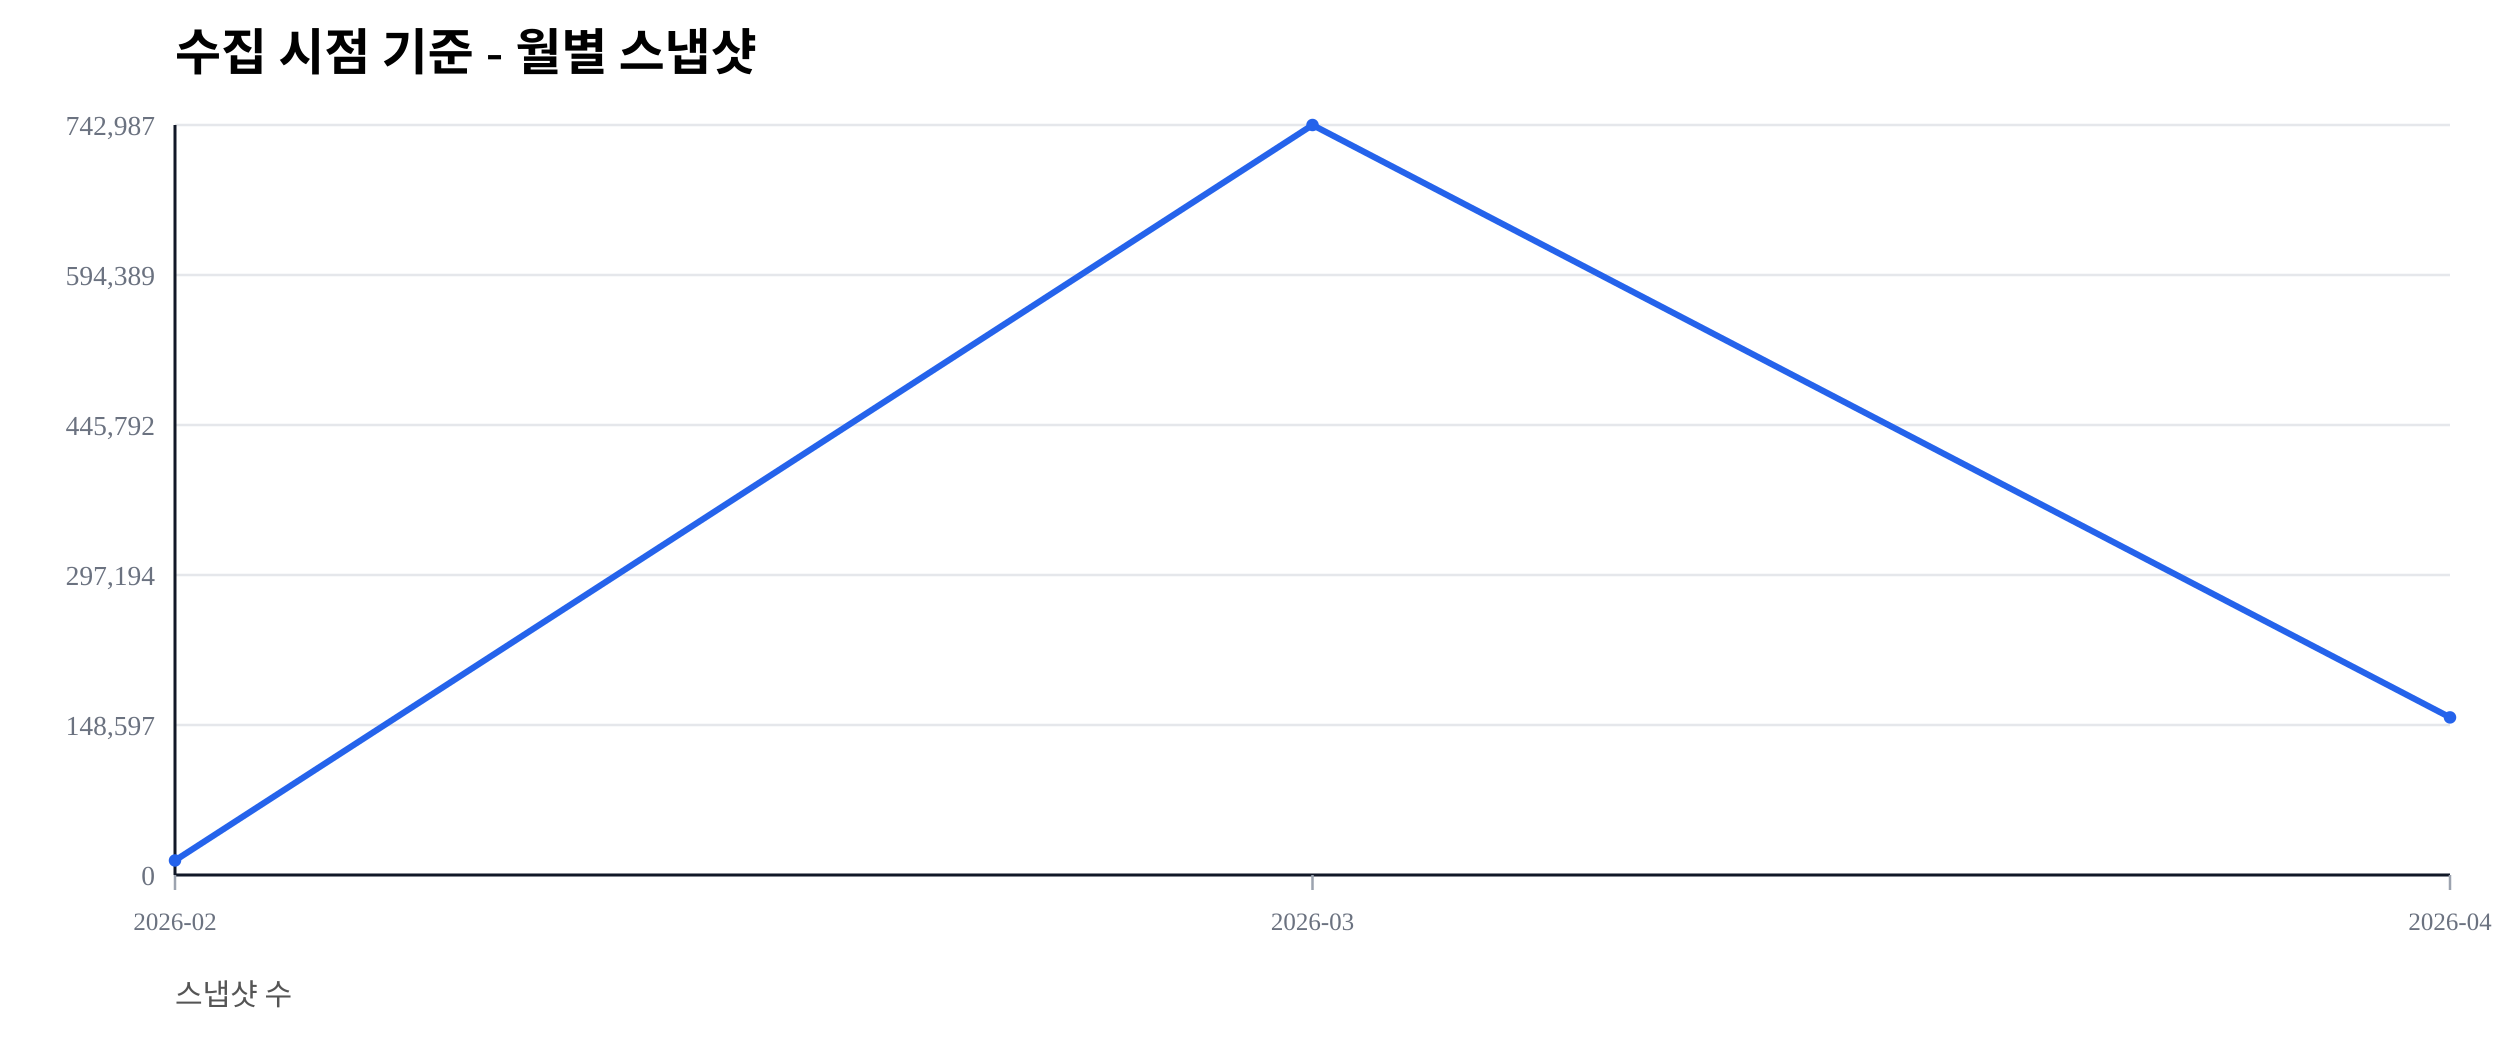
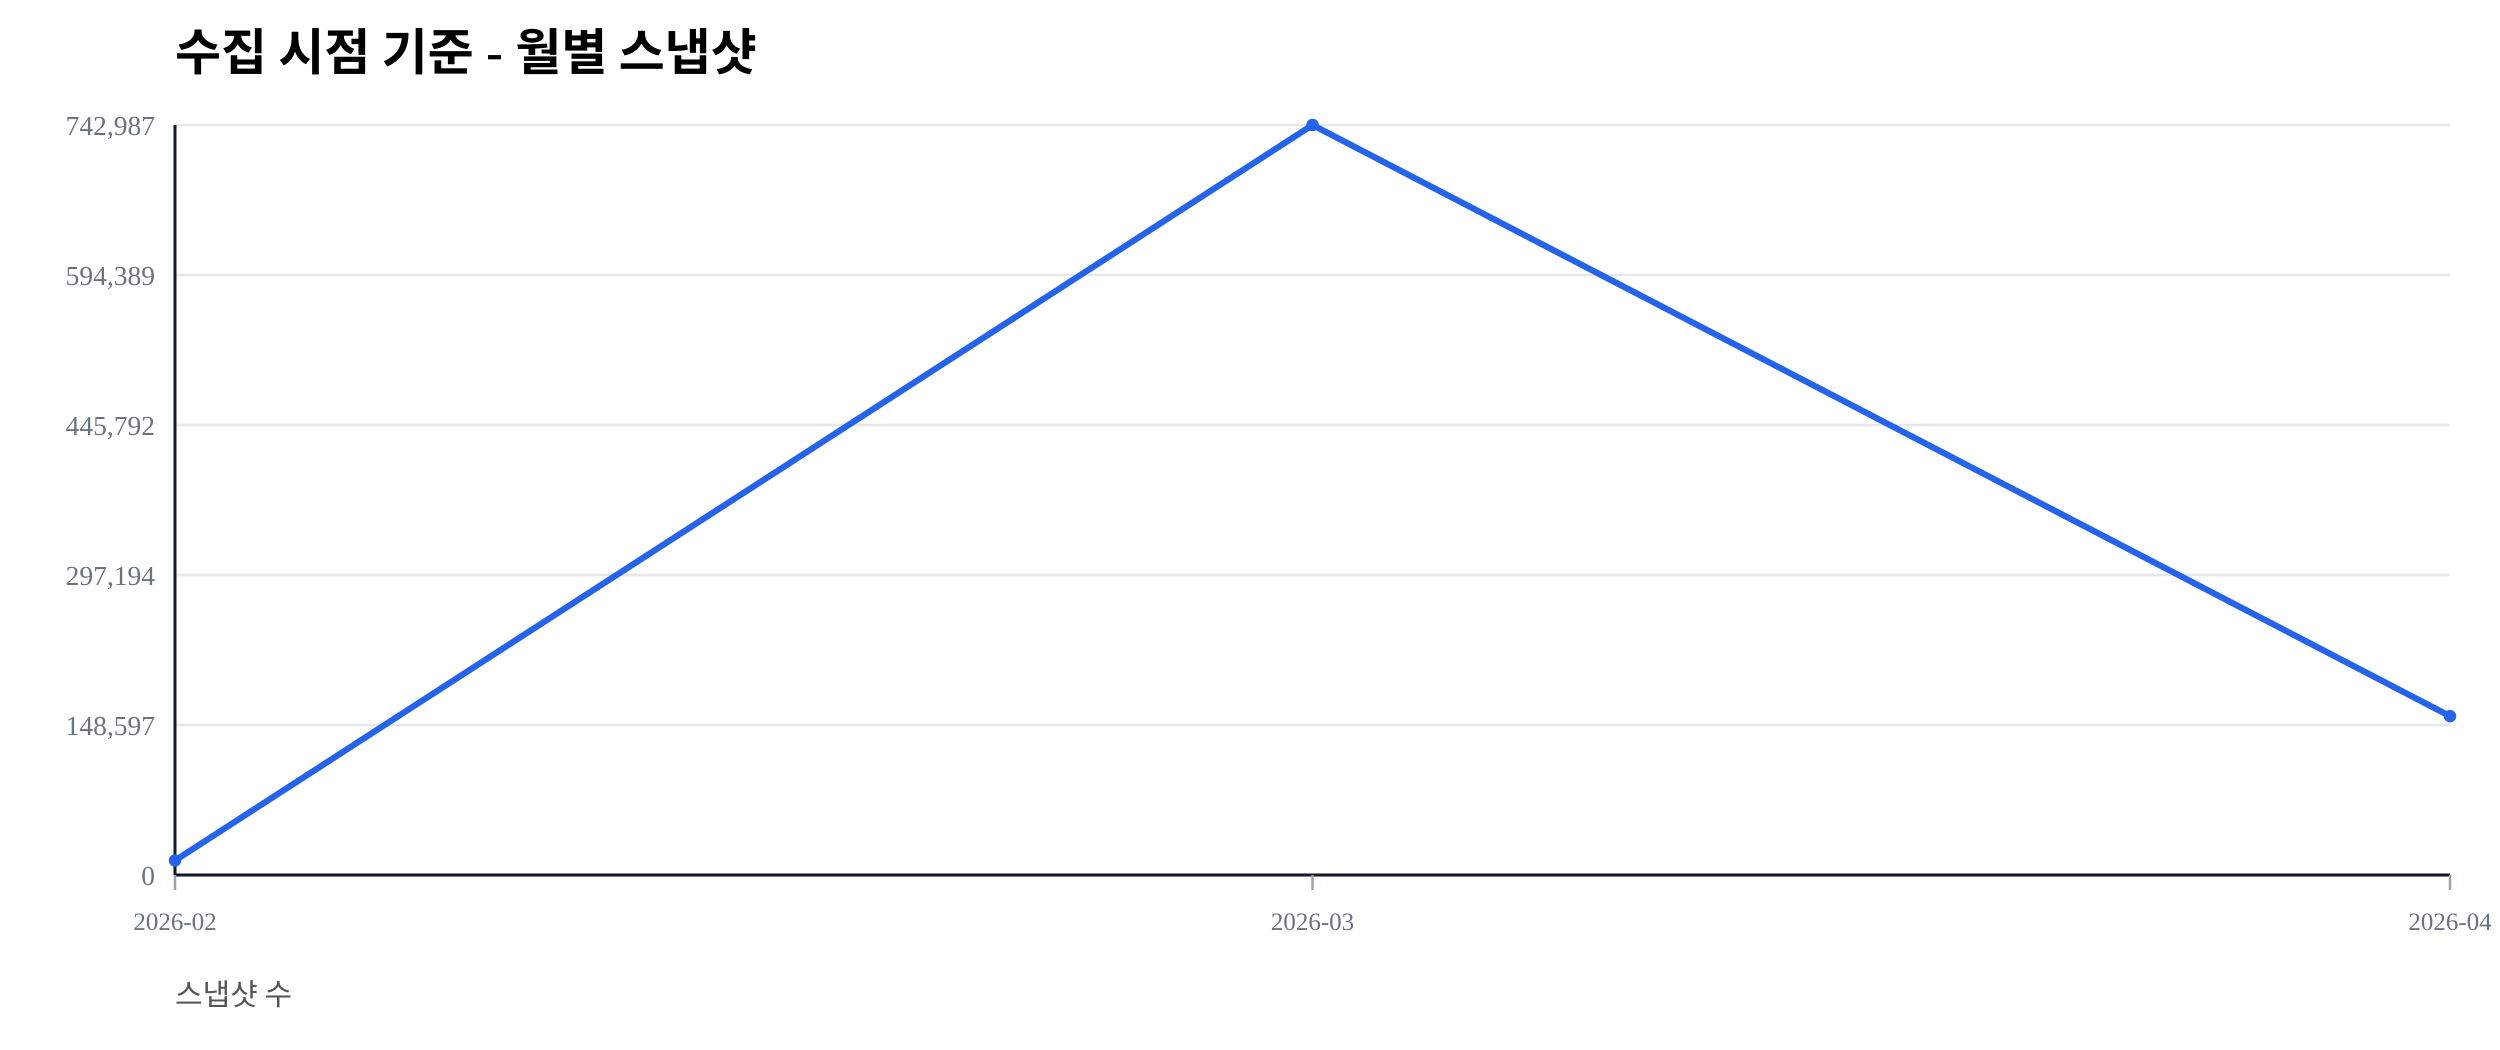
<svg xmlns="http://www.w3.org/2000/svg" width="1000" height="420" viewBox="0 0 1000 420">
  <rect width="100%" height="100%" fill="#ffffff" />
  <text x="70" y="28" font-size="20" font-weight="600">수집 시점 기준 - 월별 스냅샷</text>
  <text x="70" y="402" font-size="12" fill="#555">스냅샷 수</text>
  <line x1="70" y1="350.00" x2="980" y2="350.00" stroke="#e5e7eb" stroke-width="1" />
  <text x="62" y="354.00" font-size="11" fill="#6b7280" text-anchor="end">0</text>
  <line x1="70" y1="290.00" x2="980" y2="290.00" stroke="#e5e7eb" stroke-width="1" />
  <text x="62" y="294.00" font-size="11" fill="#6b7280" text-anchor="end">148,597</text>
  <line x1="70" y1="230.00" x2="980" y2="230.00" stroke="#e5e7eb" stroke-width="1" />
  <text x="62" y="234.00" font-size="11" fill="#6b7280" text-anchor="end">297,194</text>
  <line x1="70" y1="170.00" x2="980" y2="170.00" stroke="#e5e7eb" stroke-width="1" />
  <text x="62" y="174.00" font-size="11" fill="#6b7280" text-anchor="end">445,792</text>
  <line x1="70" y1="110.00" x2="980" y2="110.00" stroke="#e5e7eb" stroke-width="1" />
  <text x="62" y="114.00" font-size="11" fill="#6b7280" text-anchor="end">594,389</text>
  <line x1="70" y1="50.00" x2="980" y2="50.00" stroke="#e5e7eb" stroke-width="1" />
  <text x="62" y="54.00" font-size="11" fill="#6b7280" text-anchor="end">742,987</text>
  <line x1="70" y1="350" x2="980" y2="350" stroke="#111827" stroke-width="1.2" />
  <line x1="70" y1="50" x2="70" y2="350" stroke="#111827" stroke-width="1.2" />
  <line x1="70.00" y1="350" x2="70.00" y2="356" stroke="#9ca3af" stroke-width="1" />
  <text x="70.00" y="372" font-size="10" fill="#6b7280" text-anchor="middle">2026-02</text>
  <line x1="525.00" y1="350" x2="525.00" y2="356" stroke="#9ca3af" stroke-width="1" />
  <text x="525.00" y="372" font-size="10" fill="#6b7280" text-anchor="middle">2026-03</text>
  <line x1="980.00" y1="350" x2="980.00" y2="356" stroke="#9ca3af" stroke-width="1" />
  <text x="980.00" y="372" font-size="10" fill="#6b7280" text-anchor="middle">2026-04</text>
-   <polyline fill="none" stroke="#2563eb" stroke-width="2.5" points="70.00,344.19 525.00,50.00 980.00,286.96" />
+   <polyline fill="none" stroke="#2563eb" stroke-width="2.5" points="70.00,344.19 525.00,50.00 980.00,286.46" />
  <circle cx="70.00" cy="344.19" r="2.5" fill="#2563eb" />
  <circle cx="525.00" cy="50.00" r="2.5" fill="#2563eb" />
-   <circle cx="980.00" cy="286.96" r="2.5" fill="#2563eb" />
+   <circle cx="980.00" cy="286.46" r="2.5" fill="#2563eb" />
</svg>
